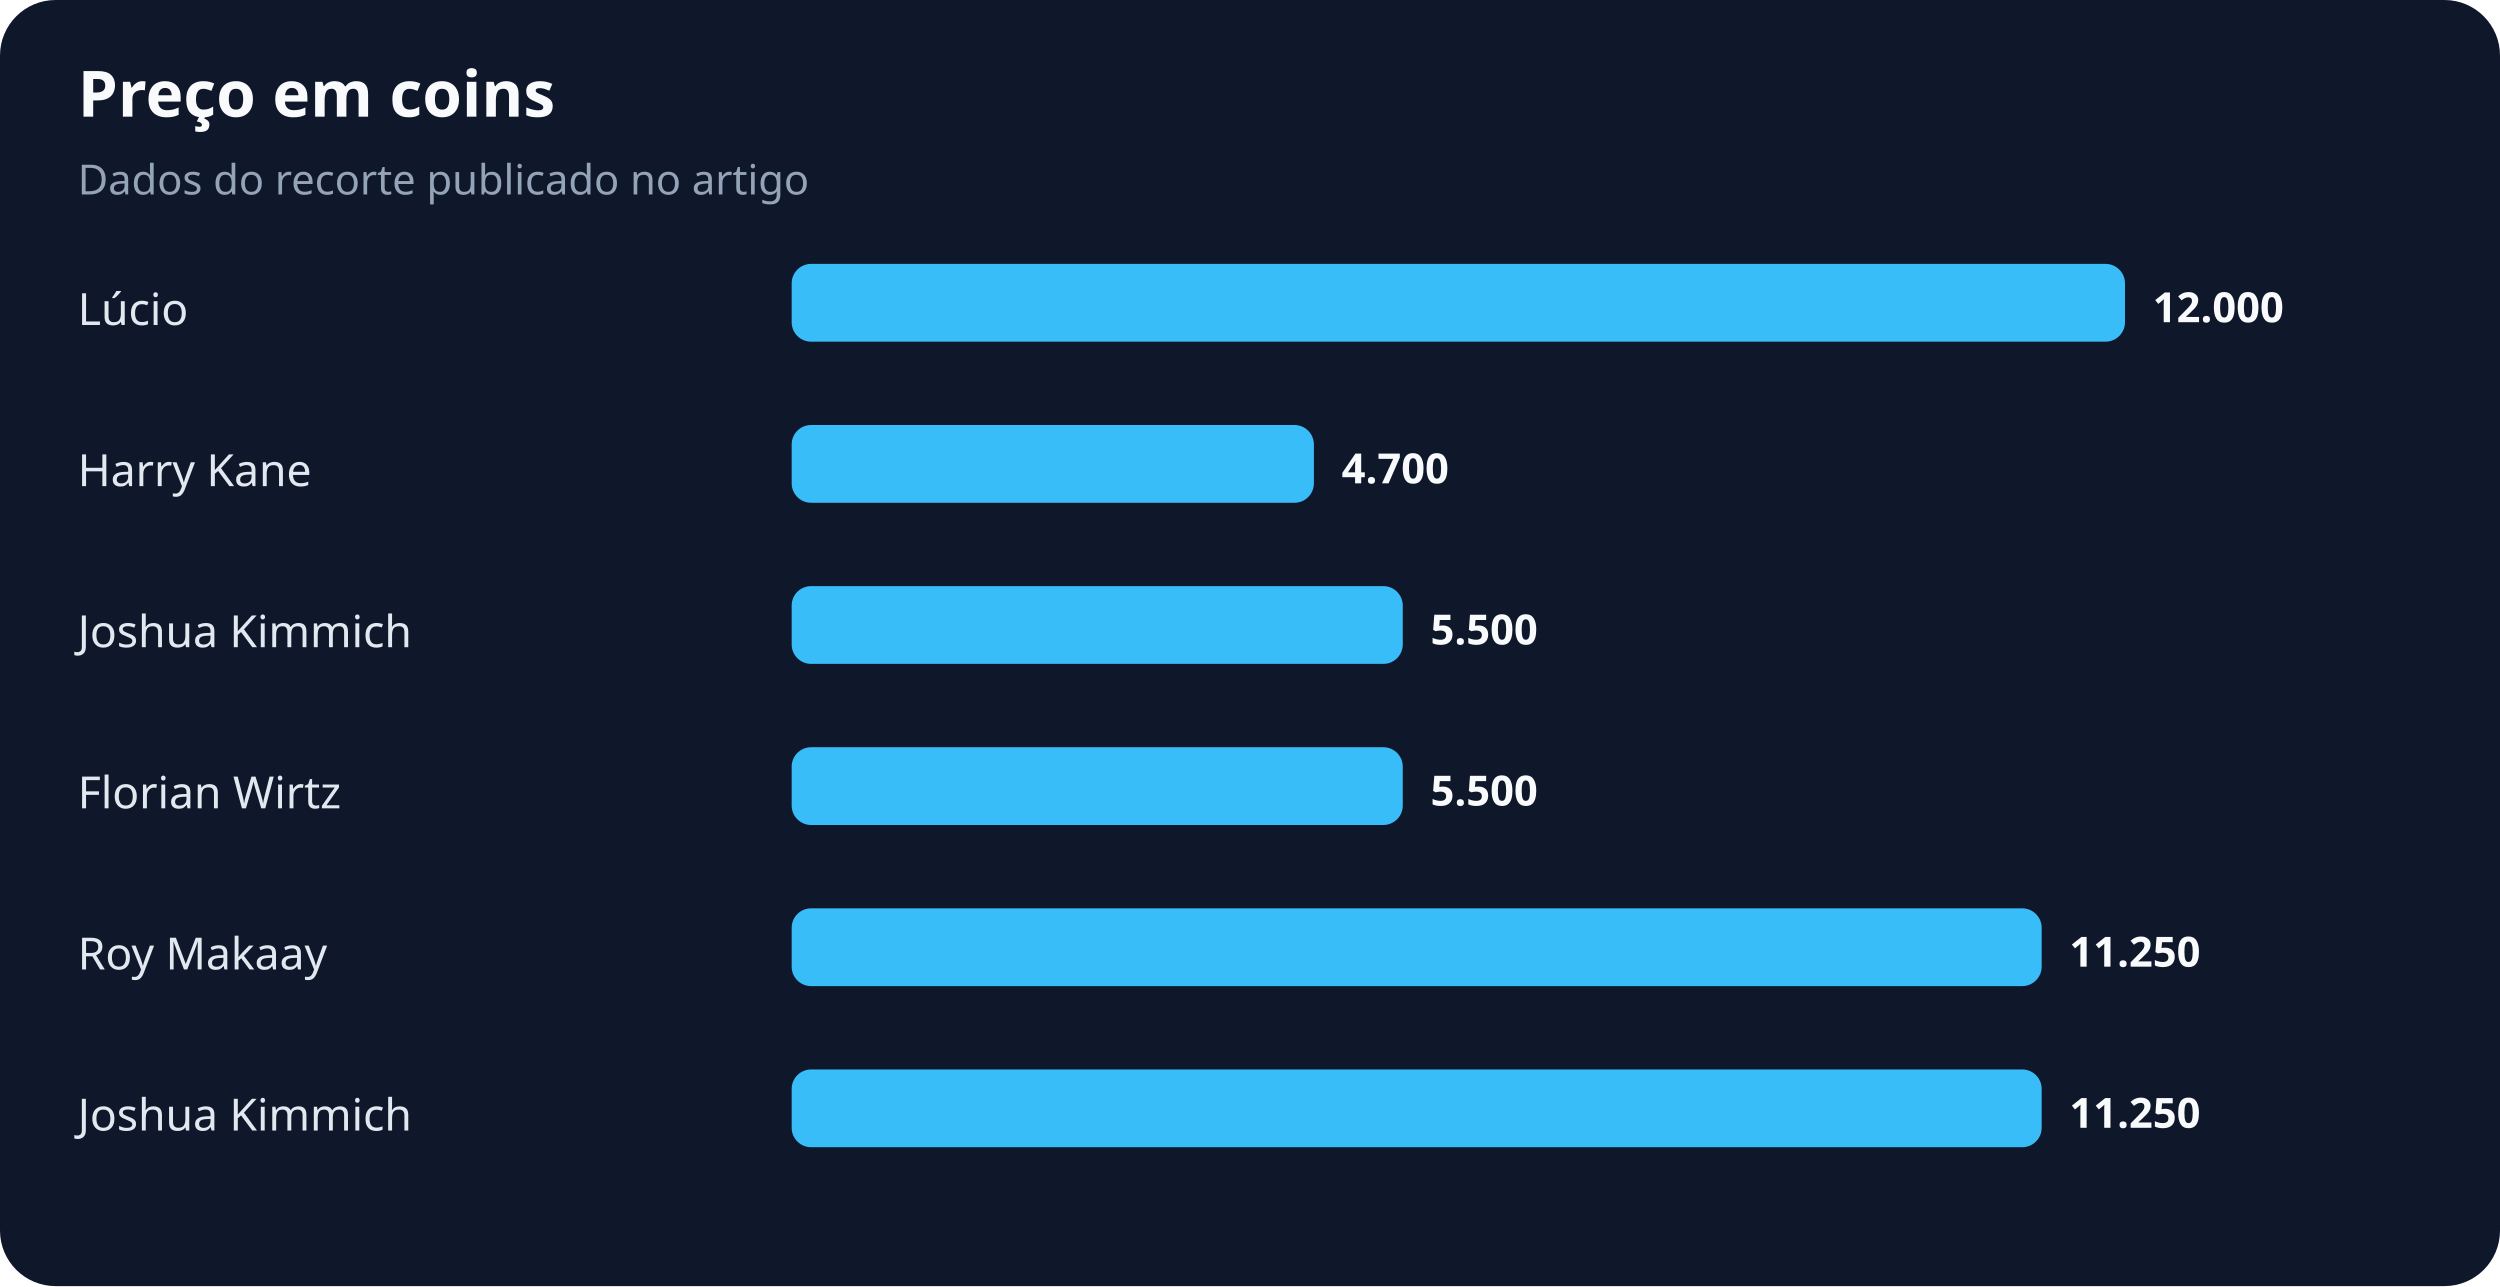
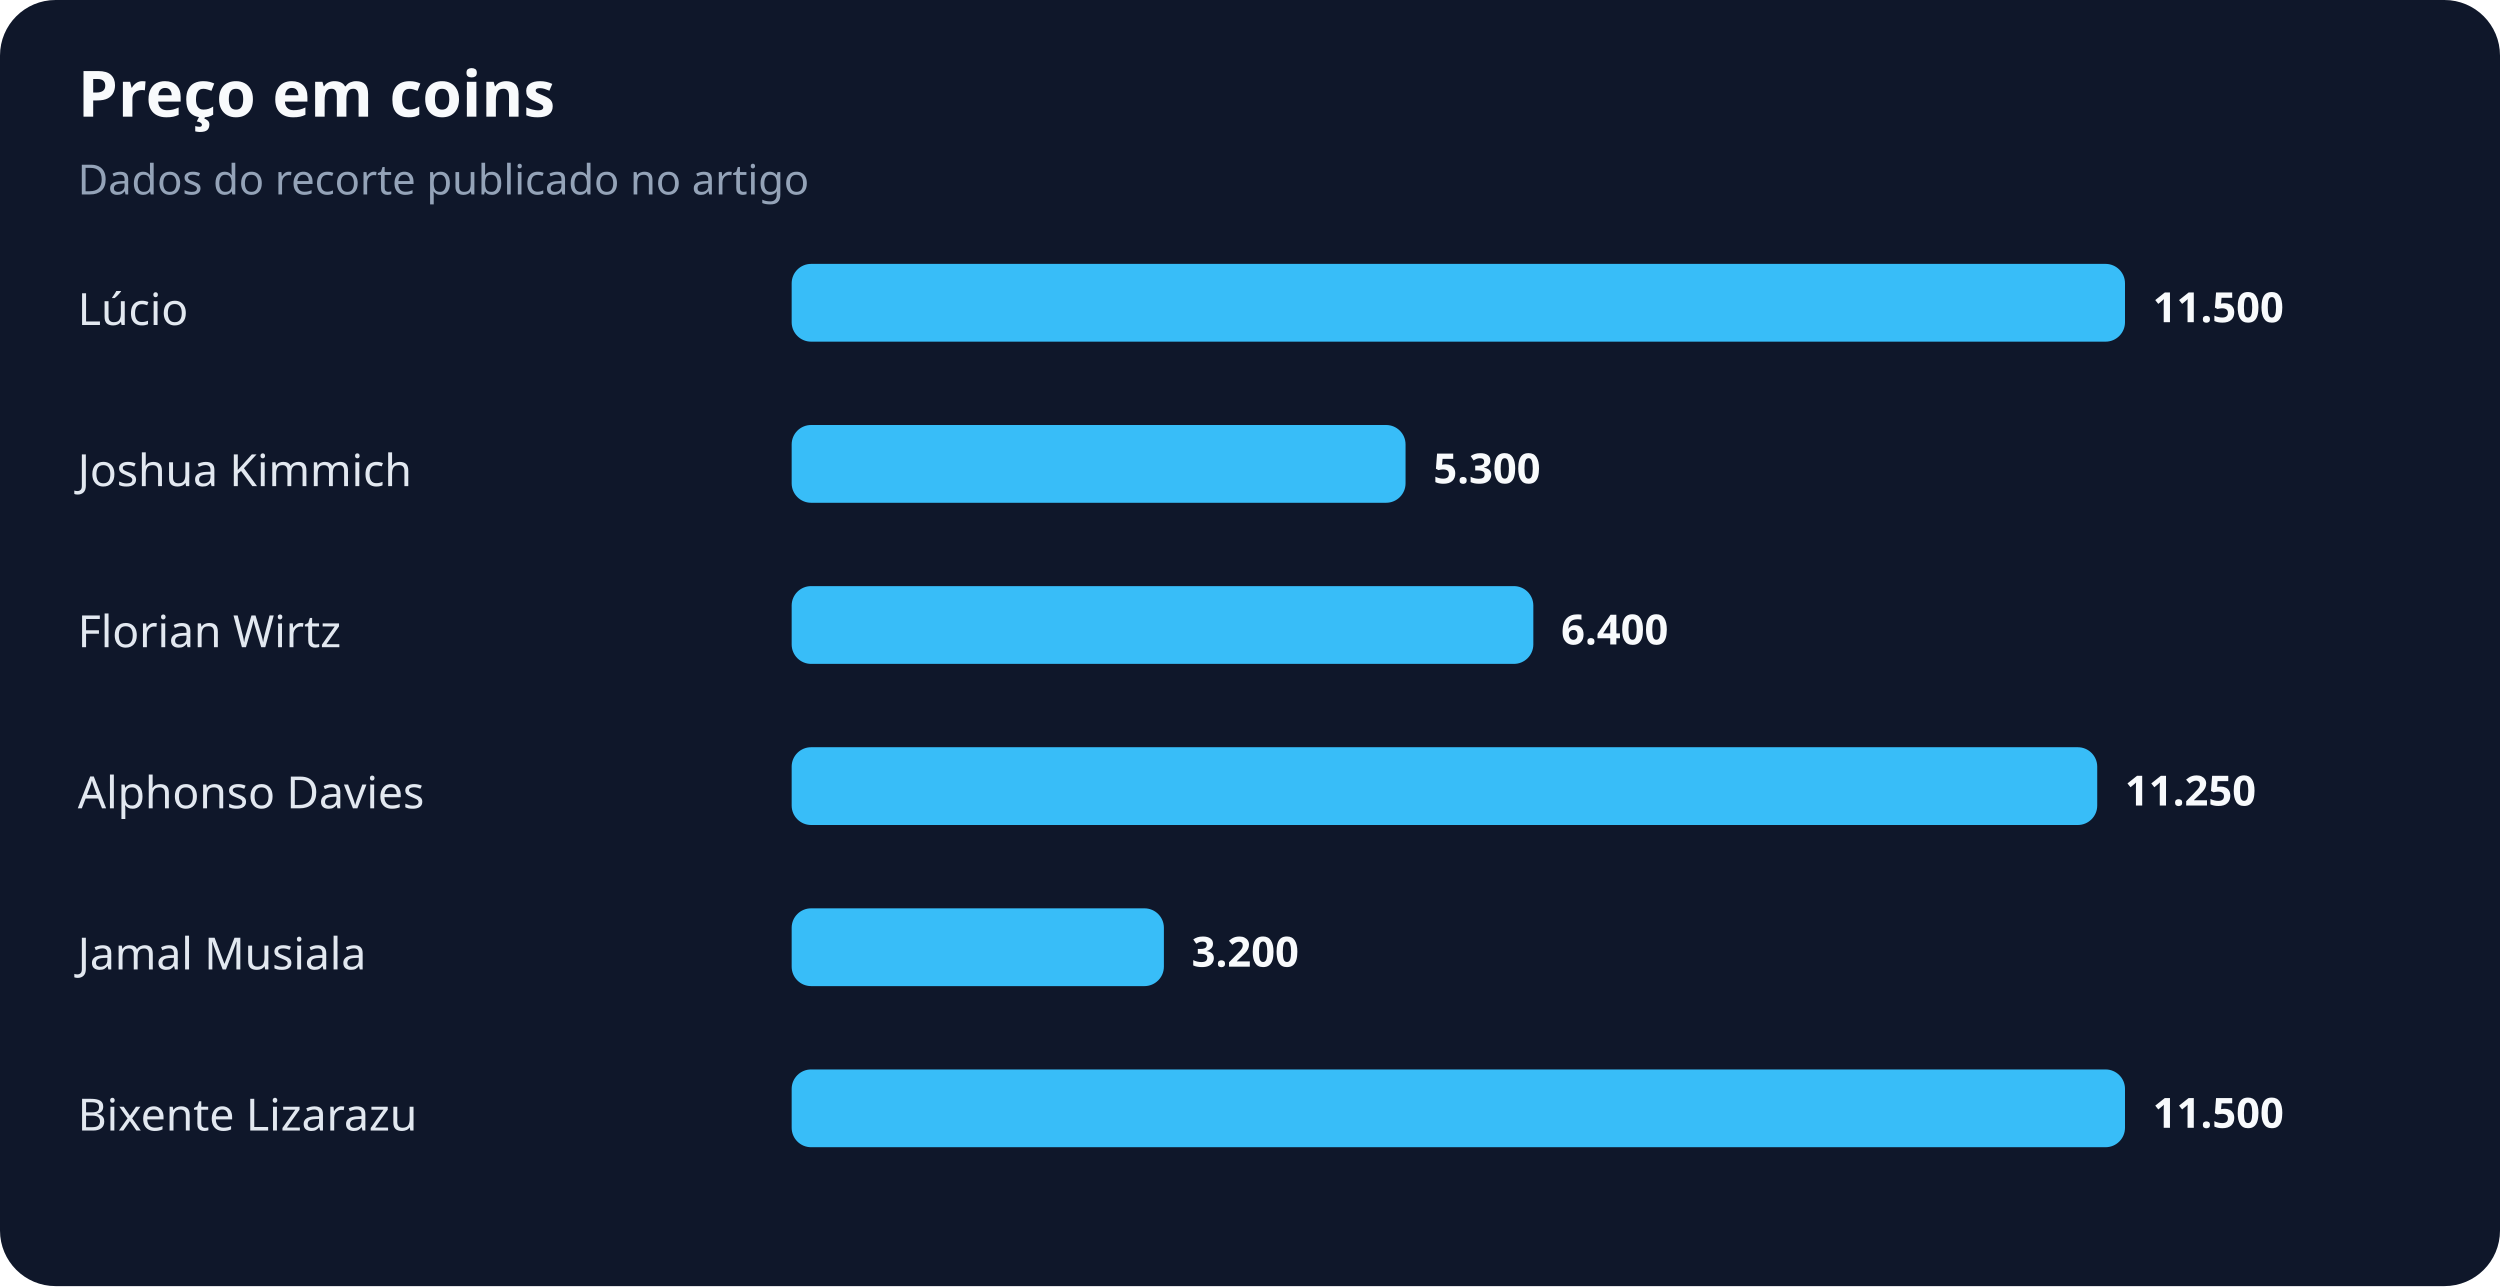
<svg xmlns="http://www.w3.org/2000/svg" width="900" height="463" viewBox="0 0 900 463" role="img" aria-labelledby="title desc">
  <rect width="100%" height="100%" rx="20" fill="#0f172a" />
  <text x="28" y="42" fill="#f8fafc" font-family="system-ui,sans-serif" font-size="23" font-weight="700">Preço em coins</text>
  <text x="28" y="70" fill="#94a3b8" font-family="system-ui,sans-serif" font-size="15">Dados do recorte publicado no artigo</text>
  <text x="28" y="117" fill="#e2e8f0" font-family="system-ui,sans-serif" font-size="16">Lúcio</text>
  <rect x="285" y="95" width="480" height="28" rx="7" fill="#38bdf8" />
-   <text x="775" y="116" fill="#f8fafc" font-family="system-ui,sans-serif" font-size="15" font-weight="700">12.000</text>
-   <text x="28" y="175" fill="#e2e8f0" font-family="system-ui,sans-serif" font-size="16">Harry Kane</text>
-   <rect x="285" y="153" width="188" height="28" rx="7" fill="#38bdf8" />
-   <text x="483" y="174" fill="#f8fafc" font-family="system-ui,sans-serif" font-size="15" font-weight="700">4.700</text>
-   <text x="28" y="233" fill="#e2e8f0" font-family="system-ui,sans-serif" font-size="16">Joshua Kimmich</text>
-   <rect x="285" y="211" width="220" height="28" rx="7" fill="#38bdf8" />
-   <text x="515" y="232" fill="#f8fafc" font-family="system-ui,sans-serif" font-size="15" font-weight="700">5.500</text>
-   <text x="28" y="291" fill="#e2e8f0" font-family="system-ui,sans-serif" font-size="16">Florian Wirtz</text>
-   <rect x="285" y="269" width="220" height="28" rx="7" fill="#38bdf8" />
-   <text x="515" y="290" fill="#f8fafc" font-family="system-ui,sans-serif" font-size="15" font-weight="700">5.500</text>
-   <text x="28" y="349" fill="#e2e8f0" font-family="system-ui,sans-serif" font-size="16">Roy Makaay</text>
-   <rect x="285" y="327" width="450" height="28" rx="7" fill="#38bdf8" />
-   <text x="745" y="348" fill="#f8fafc" font-family="system-ui,sans-serif" font-size="15" font-weight="700">11.250</text>
-   <text x="28" y="407" fill="#e2e8f0" font-family="system-ui,sans-serif" font-size="16">Joshua Kimmich</text>
-   <rect x="285" y="385" width="450" height="28" rx="7" fill="#38bdf8" />
-   <text x="745" y="406" fill="#f8fafc" font-family="system-ui,sans-serif" font-size="15" font-weight="700">11.250</text>
+   <text x="775" y="116" fill="#f8fafc" font-family="system-ui,sans-serif" font-size="15" font-weight="700">11.500</text>
+   <text x="28" y="175" fill="#e2e8f0" font-family="system-ui,sans-serif" font-size="16">Joshua Kimmich</text>
+   <rect x="285" y="153" width="221" height="28" rx="7" fill="#38bdf8" />
+   <text x="516" y="174" fill="#f8fafc" font-family="system-ui,sans-serif" font-size="15" font-weight="700">5.300</text>
+   <text x="28" y="233" fill="#e2e8f0" font-family="system-ui,sans-serif" font-size="16">Florian Wirtz</text>
+   <rect x="285" y="211" width="267" height="28" rx="7" fill="#38bdf8" />
+   <text x="562" y="232" fill="#f8fafc" font-family="system-ui,sans-serif" font-size="15" font-weight="700">6.400</text>
+   <text x="28" y="291" fill="#e2e8f0" font-family="system-ui,sans-serif" font-size="16">Alphonso Davies</text>
+   <rect x="285" y="269" width="470" height="28" rx="7" fill="#38bdf8" />
+   <text x="765" y="290" fill="#f8fafc" font-family="system-ui,sans-serif" font-size="15" font-weight="700">11.250</text>
+   <text x="28" y="349" fill="#e2e8f0" font-family="system-ui,sans-serif" font-size="16">Jamal Musiala</text>
+   <rect x="285" y="327" width="134" height="28" rx="7" fill="#38bdf8" />
+   <text x="429" y="348" fill="#f8fafc" font-family="system-ui,sans-serif" font-size="15" font-weight="700">3.200</text>
+   <text x="28" y="407" fill="#e2e8f0" font-family="system-ui,sans-serif" font-size="16">Bixente Lizarazu</text>
+   <rect x="285" y="385" width="480" height="28" rx="7" fill="#38bdf8" />
+   <text x="775" y="406" fill="#f8fafc" font-family="system-ui,sans-serif" font-size="15" font-weight="700">11.500</text>
</svg>
